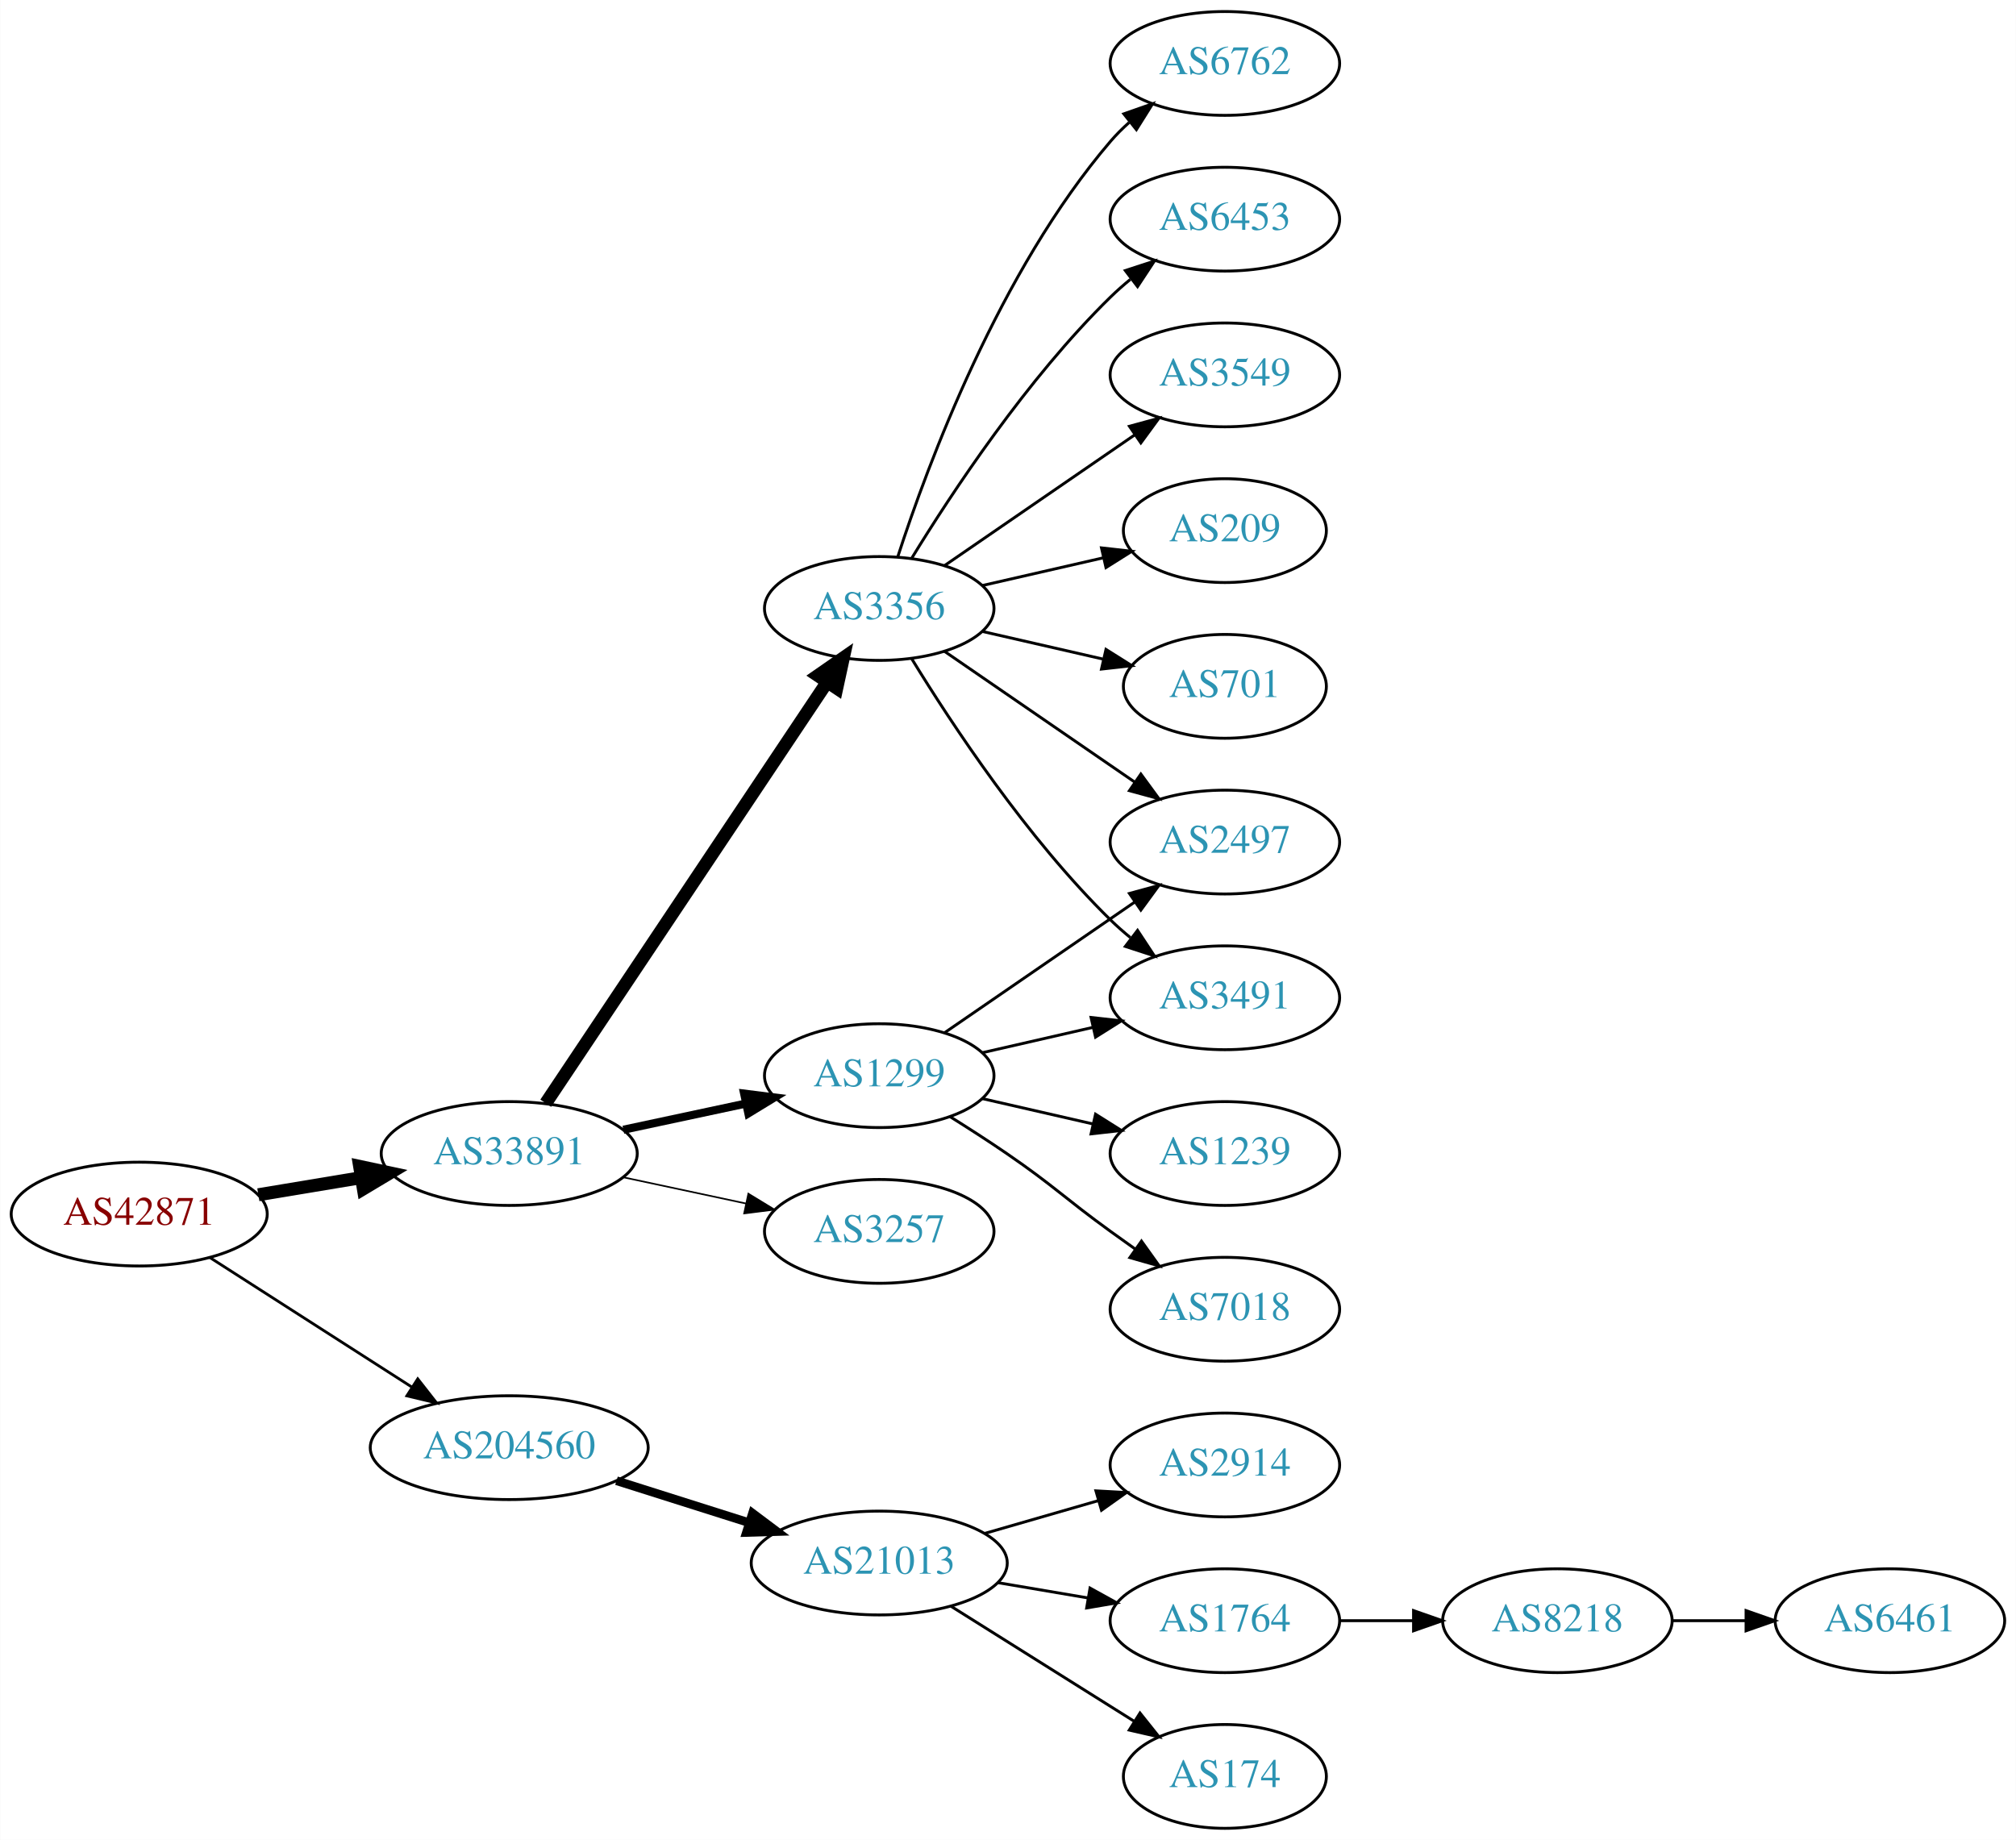
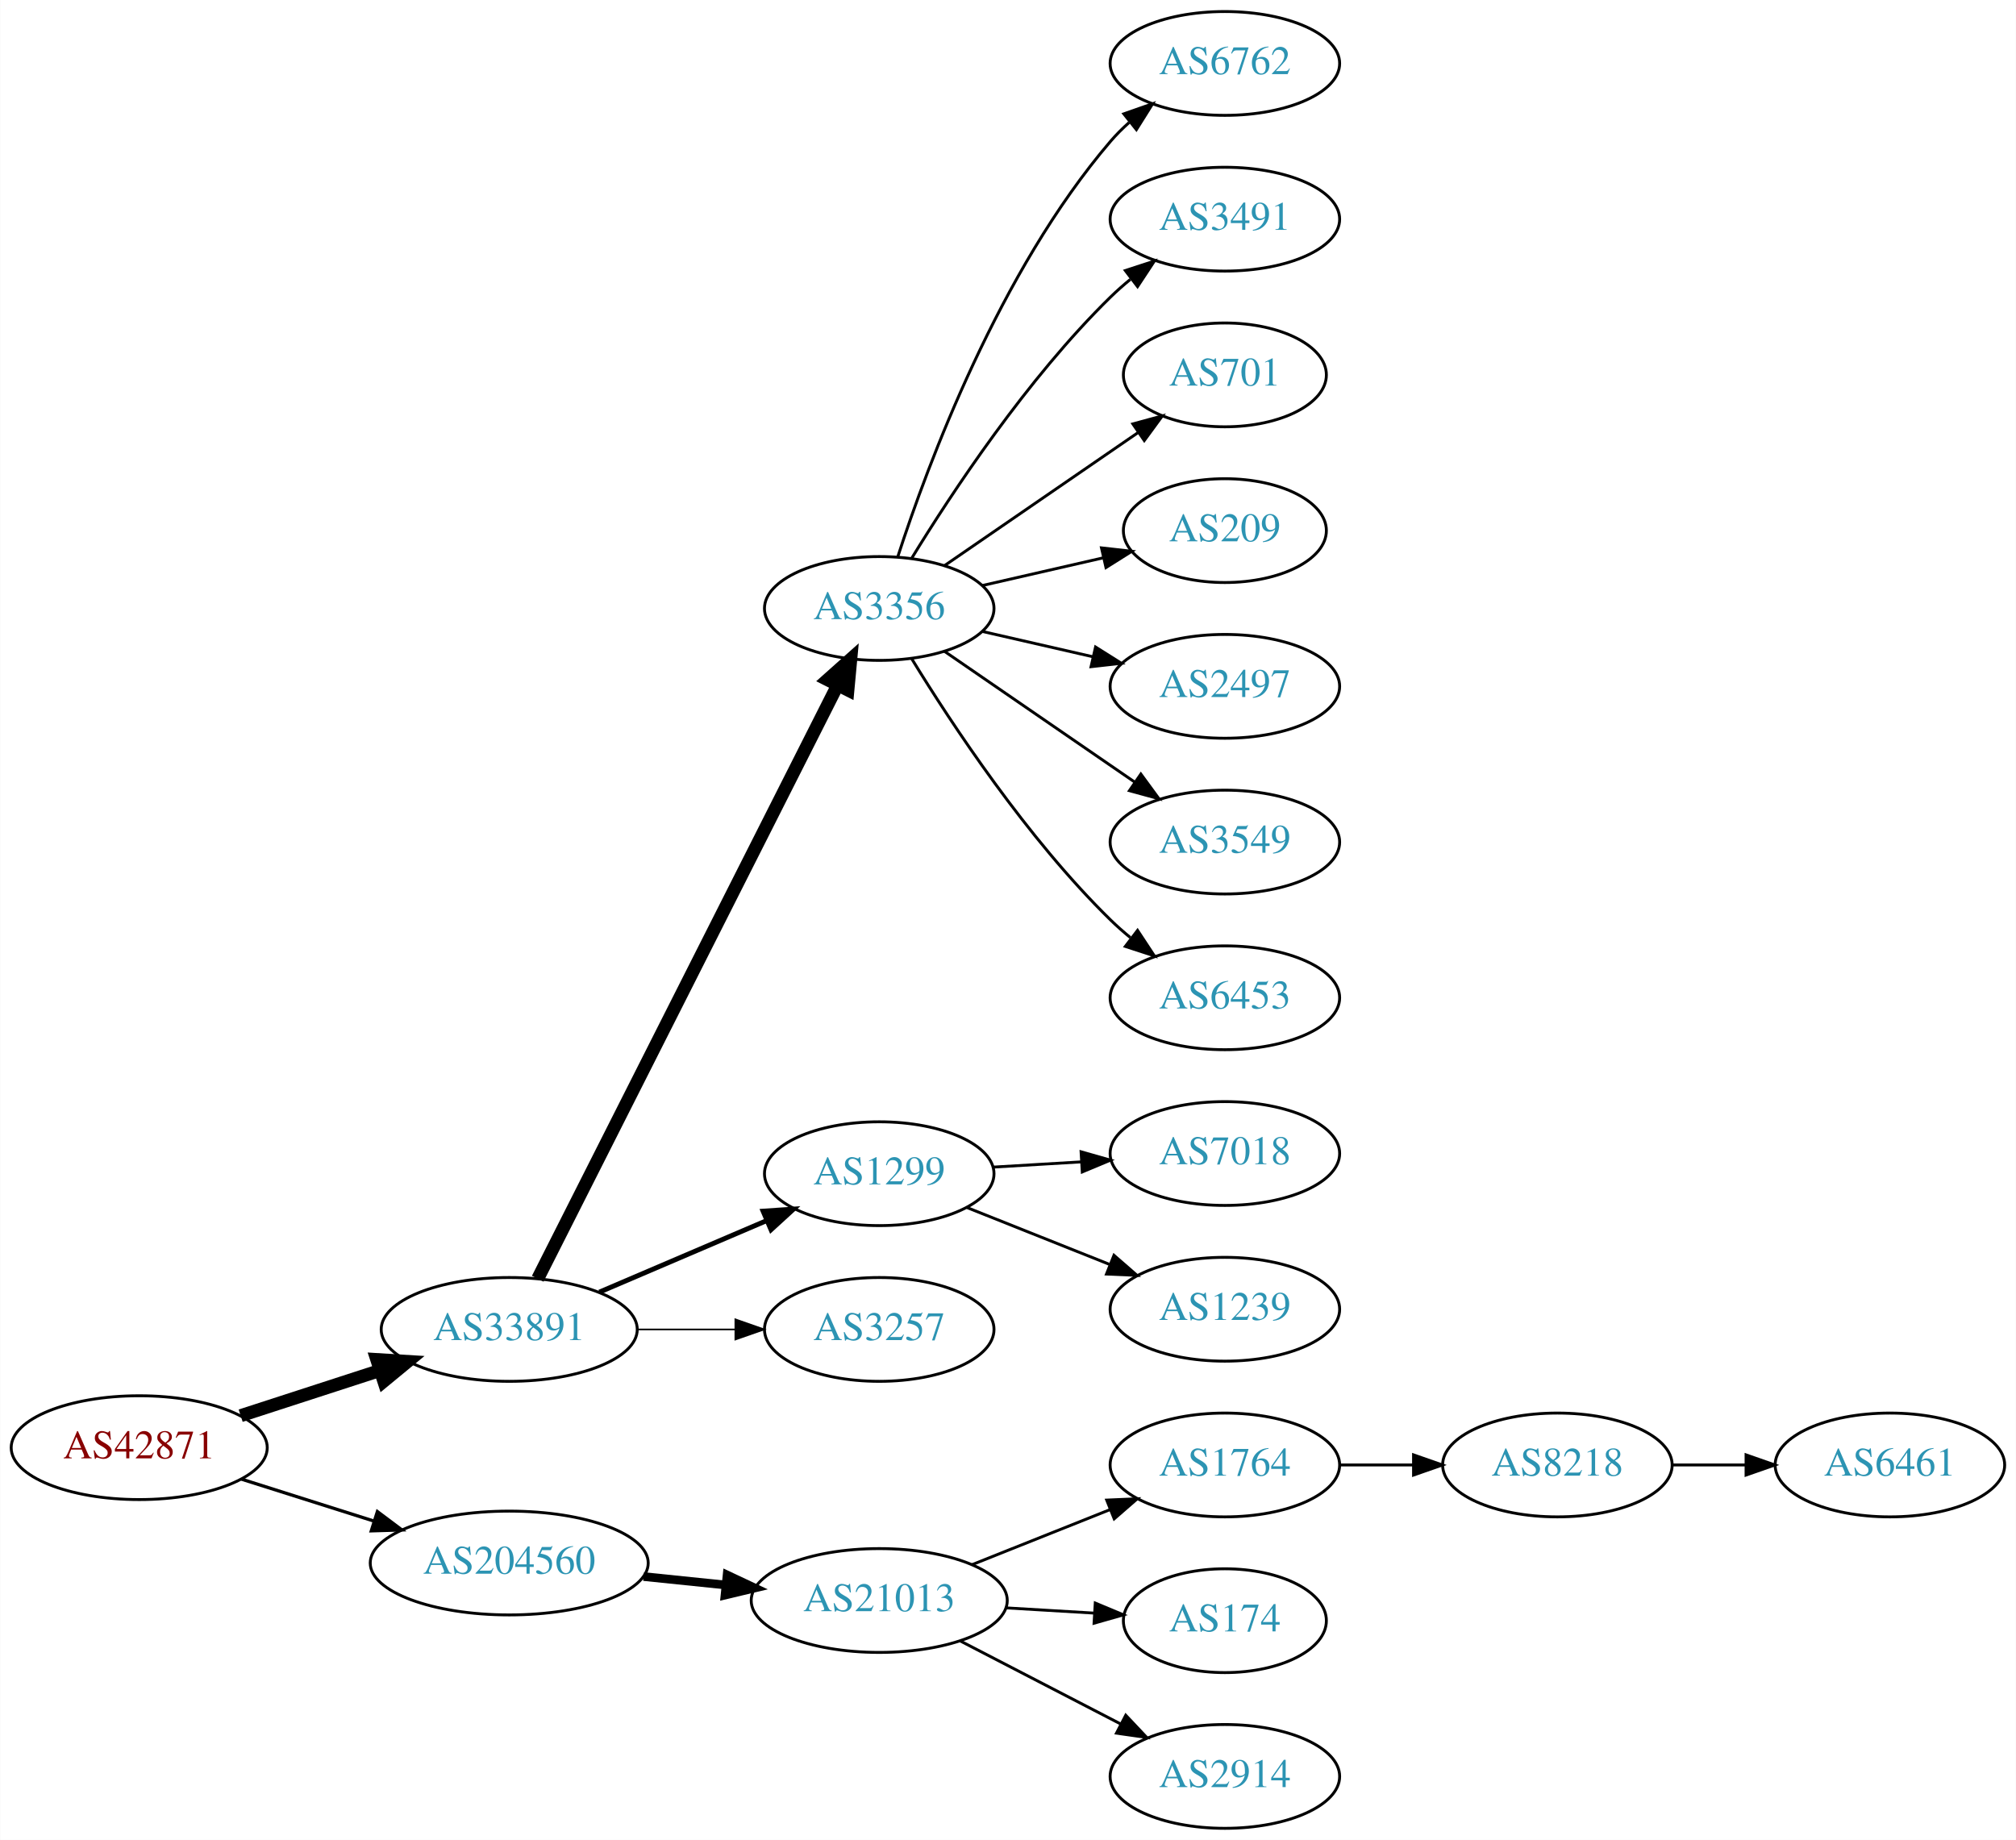
<svg xmlns="http://www.w3.org/2000/svg" xmlns:xlink="http://www.w3.org/1999/xlink" width="699pt" height="638pt" viewBox="0.00 0.00 698.85 638.00">
  <g id="graph0" class="graph" transform="scale(1 1) rotate(0) translate(4 634)">
    <polygon fill="white" stroke="none" points="-4,4 -4,-634 694.855,-634 694.855,4 -4,4" />
    <g id="node1" class="node">
      <g id="a_node1">
        <a xlink:href="/asn/42871" xlink:title="AS42871 ~ Michael Gamsjaeger AS [AT]">
-           <ellipse fill="#ffffff" stroke="black" cx="44.196" cy="-213" rx="44.393" ry="18" />
-           <text text-anchor="middle" x="44.196" y="-209.3" font-family="Times,serif" font-size="14.00" fill="#880000">AS42871</text>
+           <ellipse fill="#ffffff" stroke="black" cx="44.196" cy="-132" rx="44.393" ry="18" />
+           <text text-anchor="middle" x="44.196" y="-128.3" font-family="Times,serif" font-size="14.00" fill="#880000">AS42871</text>
        </a>
      </g>
    </g>
    <g id="node2" class="node">
      <g id="a_node2">
        <a xlink:href="/asn/33891" xlink:title="AS33891 ~ CORE-BACKBONE GMBH GLOBAL NETWORK [DE]">
-           <ellipse fill="#ffffff" stroke="black" cx="172.488" cy="-234" rx="44.393" ry="18" />
-           <text text-anchor="middle" x="172.488" y="-230.3" font-family="Times,serif" font-size="14.00" fill="#2c94b3">AS33891</text>
+           <ellipse fill="#ffffff" stroke="black" cx="172.488" cy="-173" rx="44.393" ry="18" />
+           <text text-anchor="middle" x="172.488" y="-169.3" font-family="Times,serif" font-size="14.00" fill="#2c94b3">AS33891</text>
        </a>
      </g>
    </g>
    <g id="edge1" class="edge">
-       <path fill="none" stroke="black" stroke-width="4.5" d="M85.503,-219.702C96.781,-221.578 109.183,-223.64 120.972,-225.6" />
-       <polygon fill="black" stroke="black" stroke-width="4.5" points="120.62,-229.533 131.131,-227.289 121.912,-221.765 120.62,-229.533" />
+       <path fill="none" stroke="black" stroke-width="4.5" d="M79.373,-143.095C94.254,-147.926 111.877,-153.648 127.703,-158.785" />
+       <polygon fill="black" stroke="black" stroke-width="4.5" points="126.557,-162.553 137.284,-161.896 128.989,-155.063 126.557,-162.553" />
    </g>
    <g id="node3" class="node">
      <g id="a_node3">
        <a xlink:href="/asn/204560" xlink:title="AS204560 ~ Lenzeder Gesellschaft m.b.H &amp; Co KG [AU]">
-           <ellipse fill="#ffffff" stroke="black" cx="172.488" cy="-132" rx="48.192" ry="18" />
-           <text text-anchor="middle" x="172.488" y="-128.3" font-family="Times,serif" font-size="14.00" fill="#2c94b3">AS204560</text>
+           <ellipse fill="#ffffff" stroke="black" cx="172.488" cy="-92" rx="48.192" ry="18" />
+           <text text-anchor="middle" x="172.488" y="-88.3" font-family="Times,serif" font-size="14.00" fill="#2c94b3">AS204560</text>
        </a>
      </g>
    </g>
    <g id="edge2" class="edge">
-       <path fill="none" stroke="black" stroke-width="0.964" d="M68.655,-197.954C88.341,-185.328 116.682,-167.151 138.628,-153.076" />
-       <polygon fill="black" stroke="black" stroke-width="0.964" points="140.767,-155.861 147.295,-147.517 136.988,-149.969 140.767,-155.861" />
+       <path fill="none" stroke="black" stroke-width="1.125" d="M79.706,-121.07C93.844,-116.592 110.413,-111.344 125.553,-106.549" />
+       <polygon fill="black" stroke="black" stroke-width="1.125" points="126.779,-109.832 135.255,-103.476 124.665,-103.159 126.779,-109.832" />
    </g>
    <g id="node4" class="node">
      <g id="a_node4">
        <a xlink:href="/asn/3356" xlink:title="AS3356 ~ Level 3 Parent, LLC [US]">
          <ellipse fill="#ffffff" stroke="black" cx="300.78" cy="-423" rx="39.794" ry="18" />
          <text text-anchor="middle" x="300.78" y="-419.3" font-family="Times,serif" font-size="14.00" fill="#2c94b3">AS3356</text>
        </a>
      </g>
    </g>
    <g id="edge3" class="edge">
-       <path fill="none" stroke="black" stroke-width="4.5" d="M185.143,-251.442C207.473,-284.859 256.384,-358.057 282.515,-397.163" />
-       <polygon fill="black" stroke="black" stroke-width="4.5" points="279.506,-399.746 288.335,-405.873 286.053,-395.371 279.506,-399.746" />
+       <path fill="none" stroke="black" stroke-width="4.5" d="M182.368,-190.58C204.153,-233.702 260.346,-344.939 286.287,-396.291" />
+       <polygon fill="black" stroke="black" stroke-width="4.5" points="282.885,-398.29 290.909,-405.44 289.914,-394.739 282.885,-398.29" />
    </g>
    <g id="node5" class="node">
      <g id="a_node5">
        <a xlink:href="/asn/1299" xlink:title="AS1299 ~ Telia Carrier [EU]">
-           <ellipse fill="#ffffff" stroke="black" cx="300.78" cy="-261" rx="39.794" ry="18" />
-           <text text-anchor="middle" x="300.78" y="-257.3" font-family="Times,serif" font-size="14.00" fill="#2c94b3">AS1299</text>
+           <ellipse fill="#ffffff" stroke="black" cx="300.78" cy="-227" rx="39.794" ry="18" />
+           <text text-anchor="middle" x="300.78" y="-223.3" font-family="Times,serif" font-size="14.00" fill="#2c94b3">AS1299</text>
        </a>
      </g>
    </g>
    <g id="edge4" class="edge">
-       <path fill="none" stroke="black" stroke-width="2.812" d="M212.066,-242.248C225.491,-245.118 240.672,-248.363 254.585,-251.338" />
-       <polygon fill="black" stroke="black" stroke-width="2.812" points="253.937,-254.778 264.448,-253.446 255.401,-247.933 253.937,-254.778" />
+       <path fill="none" stroke="black" stroke-width="1.688" d="M203.738,-185.934C221.137,-193.374 243.16,-202.791 261.727,-210.729" />
+       <polygon fill="black" stroke="black" stroke-width="1.688" points="260.507,-214.014 271.078,-214.728 263.259,-207.578 260.507,-214.014" />
    </g>
    <g id="node6" class="node">
      <g id="a_node6">
        <a xlink:href="/asn/3257" xlink:title="AS3257 ~ GTT [DE]">
-           <ellipse fill="#ffffff" stroke="black" cx="300.78" cy="-207" rx="39.794" ry="18" />
-           <text text-anchor="middle" x="300.78" y="-203.3" font-family="Times,serif" font-size="14.00" fill="#2c94b3">AS3257</text>
+           <ellipse fill="#ffffff" stroke="black" cx="300.78" cy="-173" rx="39.794" ry="18" />
+           <text text-anchor="middle" x="300.78" y="-169.3" font-family="Times,serif" font-size="14.00" fill="#2c94b3">AS3257</text>
        </a>
      </g>
    </g>
    <g id="edge5" class="edge">
-       <path fill="none" stroke="black" stroke-width="0.562" d="M212.066,-225.752C225.491,-222.882 240.672,-219.637 254.585,-216.662" />
-       <polygon fill="black" stroke="black" stroke-width="0.562" points="255.401,-220.067 264.448,-214.554 253.937,-213.222 255.401,-220.067" />
+       <path fill="none" stroke="black" stroke-width="0.562" d="M216.95,-173C227.876,-173 239.675,-173 250.848,-173" />
+       <polygon fill="black" stroke="black" stroke-width="0.562" points="250.89,-176.5 260.89,-173 250.89,-169.5 250.89,-176.5" />
    </g>
    <g id="node16" class="node">
      <g id="a_node16">
        <a xlink:href="/asn/21013" xlink:title="AS21013 ~ Wels, AT [AT]">
-           <ellipse fill="#ffffff" stroke="black" cx="300.78" cy="-92" rx="44.393" ry="18" />
-           <text text-anchor="middle" x="300.78" y="-88.3" font-family="Times,serif" font-size="14.00" fill="#2c94b3">AS21013</text>
-         </a>
-       </g>
-     </g>
-     <g id="edge17" class="edge">
-       <path fill="none" stroke="black" stroke-width="3" d="M209.678,-120.538C224.028,-115.993 240.664,-110.723 255.707,-105.959" />
-       <polygon fill="black" stroke="black" stroke-width="3" points="256.846,-109.27 265.322,-102.914 254.732,-102.597 256.846,-109.27" />
+           <ellipse fill="#ffffff" stroke="black" cx="300.78" cy="-79" rx="44.393" ry="18" />
+           <text text-anchor="middle" x="300.78" y="-75.3" font-family="Times,serif" font-size="14.00" fill="#2c94b3">AS21013</text>
+         </a>
+       </g>
+     </g>
+     <g id="edge15" class="edge">
+       <path fill="none" stroke="black" stroke-width="3" d="M219.082,-87.307C228.318,-86.356 238.098,-85.349 247.542,-84.377" />
+       <polygon fill="black" stroke="black" stroke-width="3" points="248.028,-87.846 257.617,-83.34 247.311,-80.882 248.028,-87.846" />
    </g>
    <g id="node7" class="node">
      <g id="a_node7">
-         <a xlink:href="/asn/3549" xlink:title="AS3549 ~ Level 3 Parent, LLC [US]">
-           <ellipse fill="#ffffff" stroke="black" cx="420.622" cy="-504" rx="39.794" ry="18" />
-           <text text-anchor="middle" x="420.622" y="-500.3" font-family="Times,serif" font-size="14.00" fill="#2c94b3">AS3549</text>
+         <a xlink:href="/asn/6762" xlink:title="AS6762 ~ TELECOM ITALIA SPARKLE S.p.A. [IT]">
+           <ellipse fill="#ffffff" stroke="black" cx="420.622" cy="-612" rx="39.794" ry="18" />
+           <text text-anchor="middle" x="420.622" y="-608.3" font-family="Times,serif" font-size="14.00" fill="#2c94b3">AS6762</text>
        </a>
      </g>
    </g>
    <g id="edge6" class="edge">
-       <path fill="none" stroke="black" d="M323.394,-437.857C341.882,-450.565 368.696,-468.995 389.326,-483.175" />
-       <polygon fill="black" stroke="black" points="387.522,-486.183 397.746,-488.963 391.488,-480.414 387.522,-486.183" />
+       <path fill="none" stroke="black" d="M307.227,-440.991C317.541,-472.816 342.403,-539.927 380.976,-585 382.922,-587.274 385.1,-589.449 387.404,-591.507" />
+       <polygon fill="black" stroke="black" points="385.574,-594.524 395.573,-598.027 389.941,-589.053 385.574,-594.524" />
    </g>
    <g id="node8" class="node">
      <g id="a_node8">
+         <a xlink:href="/asn/3491" xlink:title="AS3491 ~ PCCW Global, Inc. [US]">
+           <ellipse fill="#ffffff" stroke="black" cx="420.622" cy="-558" rx="39.794" ry="18" />
+           <text text-anchor="middle" x="420.622" y="-554.3" font-family="Times,serif" font-size="14.00" fill="#2c94b3">AS3491</text>
+         </a>
+       </g>
+     </g>
+     <g id="edge7" class="edge">
+       <path fill="none" stroke="black" d="M312.045,-440.44C325.854,-462.991 352.043,-502.722 380.976,-531 383.116,-533.092 385.433,-535.137 387.833,-537.106" />
+       <polygon fill="black" stroke="black" points="386.1,-540.185 396.175,-543.464 390.343,-534.618 386.1,-540.185" />
+     </g>
+     <g id="node9" class="node">
+       <g id="a_node9">
+         <a xlink:href="/asn/701" xlink:title="AS701 ~ UUNET [US]">
+           <ellipse fill="#ffffff" stroke="black" cx="420.622" cy="-504" rx="35.194" ry="18" />
+           <text text-anchor="middle" x="420.622" y="-500.3" font-family="Times,serif" font-size="14.00" fill="#2c94b3">AS701</text>
+         </a>
+       </g>
+     </g>
+     <g id="edge8" class="edge">
+       <path fill="none" stroke="black" d="M323.394,-437.857C342.231,-450.805 369.711,-469.693 390.487,-483.973" />
+       <polygon fill="black" stroke="black" points="388.712,-487.001 398.935,-489.781 392.677,-481.232 388.712,-487.001" />
+     </g>
+     <g id="node10" class="node">
+       <g id="a_node10">
        <a xlink:href="/asn/209" xlink:title="AS209 ~ CenturyLink Communications, LLC [US]">
          <ellipse fill="#ffffff" stroke="black" cx="420.622" cy="-450" rx="35.194" ry="18" />
          <text text-anchor="middle" x="420.622" y="-446.3" font-family="Times,serif" font-size="14.00" fill="#2c94b3">AS209</text>
        </a>
      </g>
    </g>
-     <g id="edge7" class="edge">
+     <g id="edge9" class="edge">
      <path fill="none" stroke="black" d="M336.499,-430.955C349.592,-433.955 364.614,-437.396 378.255,-440.522" />
      <polygon fill="black" stroke="black" points="377.833,-444.016 388.362,-442.838 379.396,-437.193 377.833,-444.016" />
    </g>
-     <g id="node9" class="node">
-       <g id="a_node9">
-         <a xlink:href="/asn/3491" xlink:title="AS3491 ~ PCCW Global, Inc. [US]">
-           <ellipse fill="#ffffff" stroke="black" cx="420.622" cy="-288" rx="39.794" ry="18" />
-           <text text-anchor="middle" x="420.622" y="-284.3" font-family="Times,serif" font-size="14.00" fill="#2c94b3">AS3491</text>
-         </a>
-       </g>
-     </g>
-     <g id="edge8" class="edge">
-       <path fill="none" stroke="black" d="M312.045,-405.56C325.854,-383.009 352.043,-343.278 380.976,-315 383.116,-312.908 385.433,-310.863 387.833,-308.894" />
-       <polygon fill="black" stroke="black" points="390.343,-311.382 396.175,-302.536 386.1,-305.815 390.343,-311.382" />
-     </g>
-     <g id="node10" class="node">
-       <g id="a_node10">
-         <a xlink:href="/asn/701" xlink:title="AS701 ~ UUNET [US]">
-           <ellipse fill="#ffffff" stroke="black" cx="420.622" cy="-396" rx="35.194" ry="18" />
-           <text text-anchor="middle" x="420.622" y="-392.3" font-family="Times,serif" font-size="14.00" fill="#2c94b3">AS701</text>
-         </a>
-       </g>
-     </g>
-     <g id="edge9" class="edge">
-       <path fill="none" stroke="black" d="M336.499,-415.045C349.592,-412.045 364.614,-408.604 378.255,-405.478" />
-       <polygon fill="black" stroke="black" points="379.396,-408.807 388.362,-403.162 377.833,-401.984 379.396,-408.807" />
-     </g>
    <g id="node11" class="node">
      <g id="a_node11">
-         <a xlink:href="/asn/6762" xlink:title="AS6762 ~ TELECOM ITALIA SPARKLE S.p.A. [IT]">
-           <ellipse fill="#ffffff" stroke="black" cx="420.622" cy="-612" rx="39.794" ry="18" />
-           <text text-anchor="middle" x="420.622" y="-608.3" font-family="Times,serif" font-size="14.00" fill="#2c94b3">AS6762</text>
+         <a xlink:href="/asn/2497" xlink:title="AS2497 ~ Internet Initiative Japan Inc. [JP]">
+           <ellipse fill="#ffffff" stroke="black" cx="420.622" cy="-396" rx="39.794" ry="18" />
+           <text text-anchor="middle" x="420.622" y="-392.3" font-family="Times,serif" font-size="14.00" fill="#2c94b3">AS2497</text>
        </a>
      </g>
    </g>
    <g id="edge10" class="edge">
-       <path fill="none" stroke="black" d="M307.227,-440.991C317.541,-472.816 342.403,-539.927 380.976,-585 382.922,-587.274 385.1,-589.449 387.404,-591.507" />
-       <polygon fill="black" stroke="black" points="385.574,-594.524 395.573,-598.027 389.941,-589.053 385.574,-594.524" />
+       <path fill="none" stroke="black" d="M336.499,-415.045C348.499,-412.296 362.12,-409.175 374.812,-406.267" />
+       <polygon fill="black" stroke="black" points="375.778,-409.636 384.744,-403.991 374.215,-402.813 375.778,-409.636" />
    </g>
    <g id="node12" class="node">
      <g id="a_node12">
-         <a xlink:href="/asn/2497" xlink:title="AS2497 ~ Internet Initiative Japan Inc. [JP]">
+         <a xlink:href="/asn/3549" xlink:title="AS3549 ~ Level 3 Parent, LLC [US]">
          <ellipse fill="#ffffff" stroke="black" cx="420.622" cy="-342" rx="39.794" ry="18" />
-           <text text-anchor="middle" x="420.622" y="-338.3" font-family="Times,serif" font-size="14.00" fill="#2c94b3">AS2497</text>
+           <text text-anchor="middle" x="420.622" y="-338.3" font-family="Times,serif" font-size="14.00" fill="#2c94b3">AS3549</text>
        </a>
      </g>
    </g>
    <g id="edge11" class="edge">
      <path fill="none" stroke="black" d="M323.394,-408.143C341.882,-395.435 368.696,-377.005 389.326,-362.825" />
      <polygon fill="black" stroke="black" points="391.488,-365.586 397.746,-357.037 387.522,-359.817 391.488,-365.586" />
    </g>
    <g id="node13" class="node">
      <g id="a_node13">
        <a xlink:href="/asn/6453" xlink:title="AS6453 ~ TATA COMMUNICATIONS (AMERICA) INC [US]">
-           <ellipse fill="#ffffff" stroke="black" cx="420.622" cy="-558" rx="39.794" ry="18" />
-           <text text-anchor="middle" x="420.622" y="-554.3" font-family="Times,serif" font-size="14.00" fill="#2c94b3">AS6453</text>
+           <ellipse fill="#ffffff" stroke="black" cx="420.622" cy="-288" rx="39.794" ry="18" />
+           <text text-anchor="middle" x="420.622" y="-284.3" font-family="Times,serif" font-size="14.00" fill="#2c94b3">AS6453</text>
        </a>
      </g>
    </g>
    <g id="edge12" class="edge">
-       <path fill="none" stroke="black" d="M312.045,-440.44C325.854,-462.991 352.043,-502.722 380.976,-531 383.116,-533.092 385.433,-535.137 387.833,-537.106" />
-       <polygon fill="black" stroke="black" points="386.1,-540.185 396.175,-543.464 390.343,-534.618 386.1,-540.185" />
-     </g>
-     <g id="edge14" class="edge">
-       <path fill="none" stroke="black" d="M336.499,-268.955C348.499,-271.704 362.12,-274.825 374.812,-277.733" />
-       <polygon fill="black" stroke="black" points="374.215,-281.187 384.744,-280.009 375.778,-274.364 374.215,-281.187" />
-     </g>
-     <g id="edge16" class="edge">
-       <path fill="none" stroke="black" d="M323.394,-275.857C341.882,-288.565 368.696,-306.995 389.326,-321.175" />
-       <polygon fill="black" stroke="black" points="387.522,-324.183 397.746,-326.963 391.488,-318.414 387.522,-324.183" />
+       <path fill="none" stroke="black" d="M312.045,-405.56C325.854,-383.009 352.043,-343.278 380.976,-315 383.116,-312.908 385.433,-310.863 387.833,-308.894" />
+       <polygon fill="black" stroke="black" points="390.343,-311.382 396.175,-302.536 386.1,-305.815 390.343,-311.382" />
    </g>
    <g id="node14" class="node">
      <g id="a_node14">
        <a xlink:href="/asn/7018" xlink:title="AS7018 ~ AT&amp;T Services, Inc. [US]">
-           <ellipse fill="#ffffff" stroke="black" cx="420.622" cy="-180" rx="39.794" ry="18" />
-           <text text-anchor="middle" x="420.622" y="-176.3" font-family="Times,serif" font-size="14.00" fill="#2c94b3">AS7018</text>
+           <ellipse fill="#ffffff" stroke="black" cx="420.622" cy="-234" rx="39.794" ry="18" />
+           <text text-anchor="middle" x="420.622" y="-230.3" font-family="Times,serif" font-size="14.00" fill="#2c94b3">AS7018</text>
        </a>
      </g>
    </g>
    <g id="edge13" class="edge">
-       <path fill="none" stroke="black" d="M325.328,-246.784C331.77,-242.76 338.703,-238.301 344.976,-234 361.47,-222.689 364.776,-218.729 380.976,-207 383.779,-204.971 386.71,-202.875 389.651,-200.79" />
-       <polygon fill="black" stroke="black" points="391.702,-203.627 397.865,-195.009 387.673,-197.903 391.702,-203.627" />
+       <path fill="none" stroke="black" d="M340.366,-229.292C350.132,-229.872 360.749,-230.503 370.943,-231.108" />
+       <polygon fill="black" stroke="black" points="370.76,-234.604 380.95,-231.703 371.175,-227.616 370.76,-234.604" />
    </g>
    <g id="node15" class="node">
      <g id="a_node15">
        <a xlink:href="/asn/1239" xlink:title="AS1239 ~ Sprint [US]">
-           <ellipse fill="#ffffff" stroke="black" cx="420.622" cy="-234" rx="39.794" ry="18" />
-           <text text-anchor="middle" x="420.622" y="-230.3" font-family="Times,serif" font-size="14.00" fill="#2c94b3">AS1239</text>
-         </a>
-       </g>
-     </g>
-     <g id="edge15" class="edge">
-       <path fill="none" stroke="black" d="M336.499,-253.045C348.499,-250.296 362.12,-247.175 374.812,-244.267" />
-       <polygon fill="black" stroke="black" points="375.778,-247.636 384.744,-241.991 374.215,-240.813 375.778,-247.636" />
+           <ellipse fill="#ffffff" stroke="black" cx="420.622" cy="-180" rx="39.794" ry="18" />
+           <text text-anchor="middle" x="420.622" y="-176.3" font-family="Times,serif" font-size="14.00" fill="#2c94b3">AS1239</text>
+         </a>
+       </g>
+     </g>
+     <g id="edge14" class="edge">
+       <path fill="none" stroke="black" d="M331.212,-215.261C346.117,-209.317 364.412,-202.02 380.486,-195.609" />
+       <polygon fill="black" stroke="black" points="382.165,-198.708 390.156,-191.752 379.571,-192.206 382.165,-198.708" />
    </g>
    <g id="node17" class="node">
      <g id="a_node17">
-         <a xlink:href="/asn/2914" xlink:title="AS2914 ~ NTT America, Inc. [US]">
+         <a xlink:href="/asn/1764" xlink:title="AS1764 ~ NEXTLAYER-AS [AT]">
          <ellipse fill="#ffffff" stroke="black" cx="420.622" cy="-126" rx="39.794" ry="18" />
-           <text text-anchor="middle" x="420.622" y="-122.3" font-family="Times,serif" font-size="14.00" fill="#2c94b3">AS2914</text>
-         </a>
-       </g>
-     </g>
-     <g id="edge18" class="edge">
-       <path fill="none" stroke="black" d="M337.456,-102.293C349.872,-105.876 363.928,-109.931 376.859,-113.662" />
-       <polygon fill="black" stroke="black" points="375.903,-117.029 386.482,-116.438 377.844,-110.303 375.903,-117.029" />
+           <text text-anchor="middle" x="420.622" y="-122.3" font-family="Times,serif" font-size="14.00" fill="#2c94b3">AS1764</text>
+         </a>
+       </g>
+     </g>
+     <g id="edge16" class="edge">
+       <path fill="none" stroke="black" d="M333.05,-91.472C347.731,-97.327 365.375,-104.364 380.893,-110.553" />
+       <polygon fill="black" stroke="black" points="379.65,-113.825 390.235,-114.279 382.243,-107.323 379.65,-113.825" />
    </g>
    <g id="node18" class="node">
      <g id="a_node18">
-         <a xlink:href="/asn/1764" xlink:title="AS1764 ~ NEXTLAYER-AS [AT]">
-           <ellipse fill="#ffffff" stroke="black" cx="420.622" cy="-72" rx="39.794" ry="18" />
-           <text text-anchor="middle" x="420.622" y="-68.3" font-family="Times,serif" font-size="14.00" fill="#2c94b3">AS1764</text>
-         </a>
-       </g>
-     </g>
-     <g id="edge19" class="edge">
-       <path fill="none" stroke="black" d="M342.005,-85.173C352.006,-83.476 362.809,-81.642 373.086,-79.898" />
-       <polygon fill="black" stroke="black" points="373.865,-83.316 383.138,-78.192 372.693,-76.415 373.865,-83.316" />
+         <a xlink:href="/asn/174" xlink:title="AS174 ~ Cogent Communications [US]">
+           <ellipse fill="#ffffff" stroke="black" cx="420.622" cy="-72" rx="35.194" ry="18" />
+           <text text-anchor="middle" x="420.622" y="-68.3" font-family="Times,serif" font-size="14.00" fill="#2c94b3">AS174</text>
+         </a>
+       </g>
+     </g>
+     <g id="edge17" class="edge">
+       <path fill="none" stroke="black" d="M344.657,-76.453C354.621,-75.861 365.247,-75.23 375.273,-74.634" />
+       <polygon fill="black" stroke="black" points="375.676,-78.117 385.451,-74.03 375.261,-71.129 375.676,-78.117" />
    </g>
    <g id="node19" class="node">
      <g id="a_node19">
-         <a xlink:href="/asn/174" xlink:title="AS174 ~ Cogent Communications [US]">
-           <ellipse fill="#ffffff" stroke="black" cx="420.622" cy="-18" rx="35.194" ry="18" />
-           <text text-anchor="middle" x="420.622" y="-14.3" font-family="Times,serif" font-size="14.00" fill="#2c94b3">AS174</text>
-         </a>
-       </g>
-     </g>
-     <g id="edge20" class="edge">
-       <path fill="none" stroke="black" d="M325.627,-77.025C343.94,-65.525 369.36,-49.562 389.148,-37.136" />
-       <polygon fill="black" stroke="black" points="391.19,-39.987 397.798,-31.705 387.468,-34.059 391.19,-39.987" />
+         <a xlink:href="/asn/2914" xlink:title="AS2914 ~ NTT America, Inc. [US]">
+           <ellipse fill="#ffffff" stroke="black" cx="420.622" cy="-18" rx="39.794" ry="18" />
+           <text text-anchor="middle" x="420.622" y="-14.3" font-family="Times,serif" font-size="14.00" fill="#2c94b3">AS2914</text>
+         </a>
+       </g>
+     </g>
+     <g id="edge18" class="edge">
+       <path fill="none" stroke="black" d="M328.815,-65.005C345.365,-56.439 366.716,-45.386 384.557,-36.151" />
+       <polygon fill="black" stroke="black" points="386.251,-39.215 393.523,-31.51 383.033,-32.999 386.251,-39.215" />
    </g>
    <g id="node20" class="node">
      <g id="a_node20">
        <a xlink:href="/asn/8218" xlink:title="AS8218 ~ legacy Neotelecoms [FR]">
-           <ellipse fill="#ffffff" stroke="black" cx="535.915" cy="-72" rx="39.794" ry="18" />
-           <text text-anchor="middle" x="535.915" y="-68.3" font-family="Times,serif" font-size="14.00" fill="#2c94b3">AS8218</text>
-         </a>
-       </g>
-     </g>
-     <g id="edge21" class="edge">
-       <path fill="none" stroke="black" d="M460.294,-72C468.497,-72 477.261,-72 485.794,-72" />
-       <polygon fill="black" stroke="black" points="486.033,-75.5 496.033,-72 486.033,-68.5 486.033,-75.5" />
+           <ellipse fill="#ffffff" stroke="black" cx="535.915" cy="-126" rx="39.794" ry="18" />
+           <text text-anchor="middle" x="535.915" y="-122.3" font-family="Times,serif" font-size="14.00" fill="#2c94b3">AS8218</text>
+         </a>
+       </g>
+     </g>
+     <g id="edge19" class="edge">
+       <path fill="none" stroke="black" d="M460.294,-126C468.497,-126 477.261,-126 485.794,-126" />
+       <polygon fill="black" stroke="black" points="486.033,-129.5 496.033,-126 486.033,-122.5 486.033,-129.5" />
    </g>
    <g id="node21" class="node">
      <g id="a_node21">
        <a xlink:href="/asn/6461" xlink:title="AS6461 ~ Zayo Bandwidth [US]">
-           <ellipse fill="#ffffff" stroke="black" cx="651.208" cy="-72" rx="39.794" ry="18" />
-           <text text-anchor="middle" x="651.208" y="-68.3" font-family="Times,serif" font-size="14.00" fill="#2c94b3">AS6461</text>
-         </a>
-       </g>
-     </g>
-     <g id="edge22" class="edge">
-       <path fill="none" stroke="black" d="M575.587,-72C583.79,-72 592.554,-72 601.087,-72" />
-       <polygon fill="black" stroke="black" points="601.326,-75.5 611.326,-72 601.326,-68.5 601.326,-75.5" />
+           <ellipse fill="#ffffff" stroke="black" cx="651.208" cy="-126" rx="39.794" ry="18" />
+           <text text-anchor="middle" x="651.208" y="-122.3" font-family="Times,serif" font-size="14.00" fill="#2c94b3">AS6461</text>
+         </a>
+       </g>
+     </g>
+     <g id="edge20" class="edge">
+       <path fill="none" stroke="black" d="M575.587,-126C583.79,-126 592.554,-126 601.087,-126" />
+       <polygon fill="black" stroke="black" points="601.326,-129.5 611.326,-126 601.326,-122.5 601.326,-129.5" />
    </g>
  </g>
</svg>
